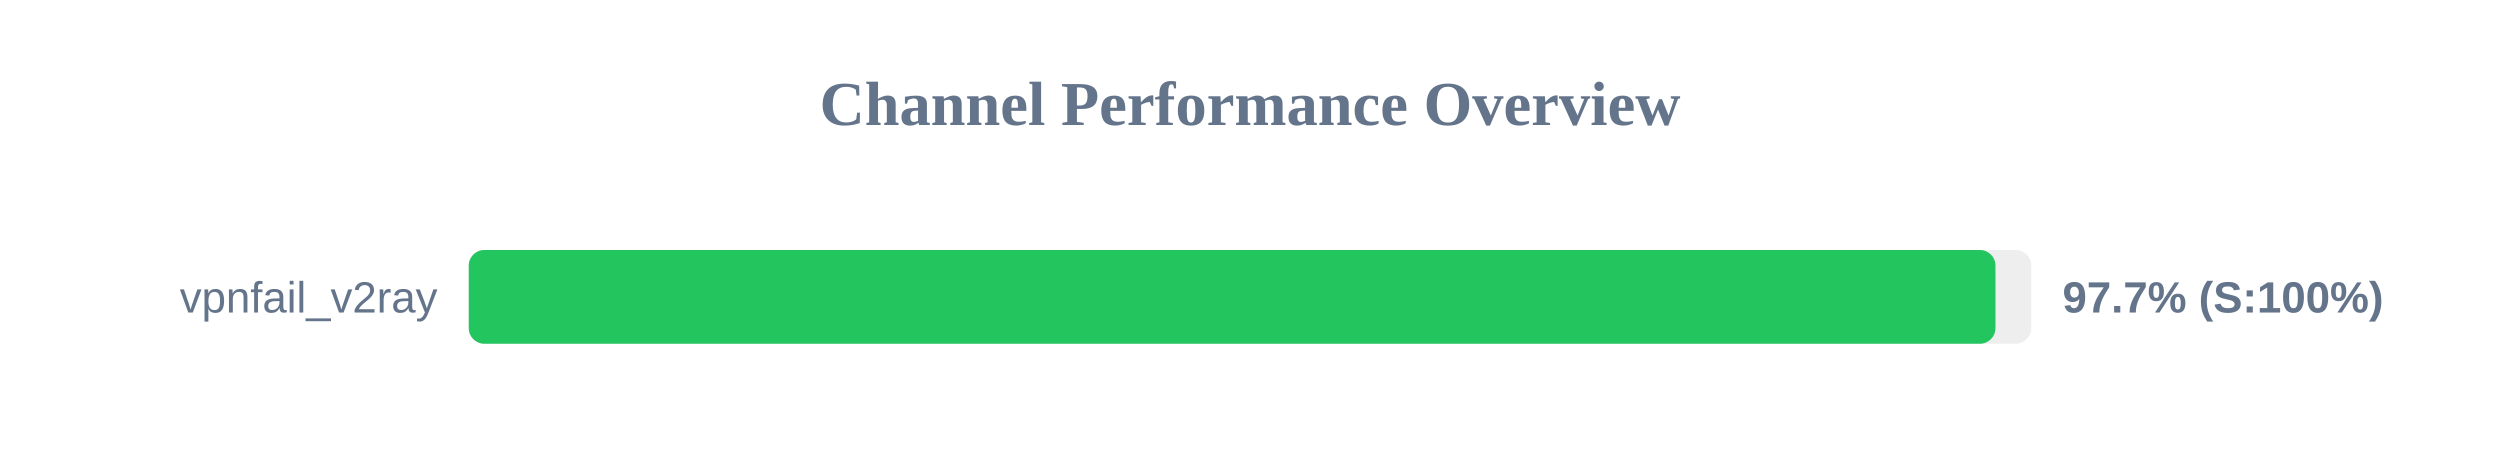
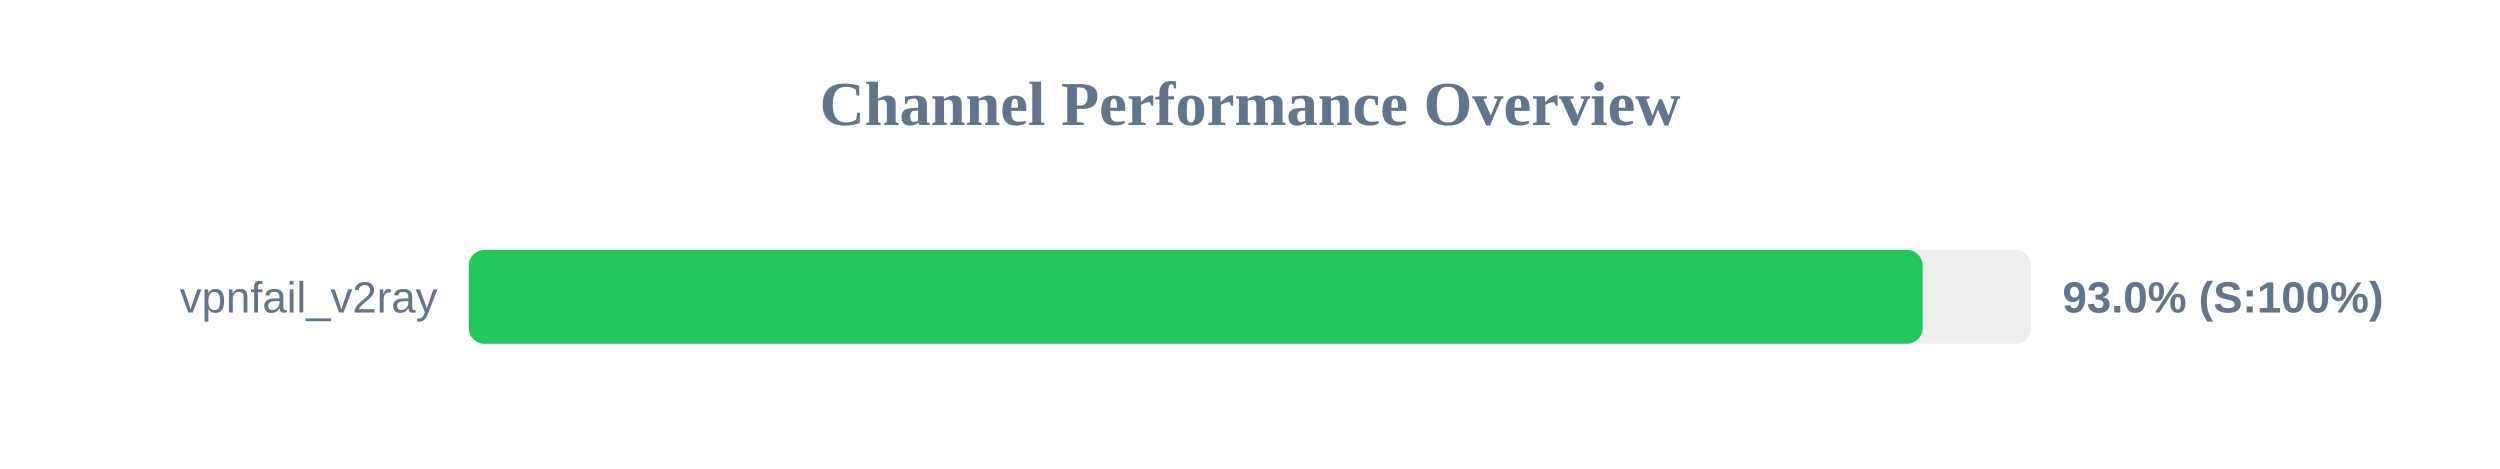
<svg xmlns="http://www.w3.org/2000/svg" width="800" height="150" version="1.1">
  <style>
        .row { font: 14px Arial; fill: #64748b; }
        .score { font: bold 14px Arial; fill: #64748b; }
    </style>
  <text x="400" y="40" text-anchor="middle" font-size="20px" font-weight="bold" fill="#64748b">Channel Performance Overview</text>
  <rect x="150" y="80" width="500" height="30" fill="#eee" rx="5" />
-   <rect x="150" y="80" width="488.55" height="30" fill="#22c55e" rx="5" />
+   <rect x="150" y="80" width="465.25" height="30" fill="#22c55e" rx="5" />
  <text x="140" y="100" text-anchor="end" class="row">vpnfail_v2ray</text>
-   <text x="660" y="100" text-anchor="start" class="score">97.7% (S:100%)</text>
+   <text x="660" y="100" text-anchor="start" class="score">93.0% (S:100%)</text>
</svg>
